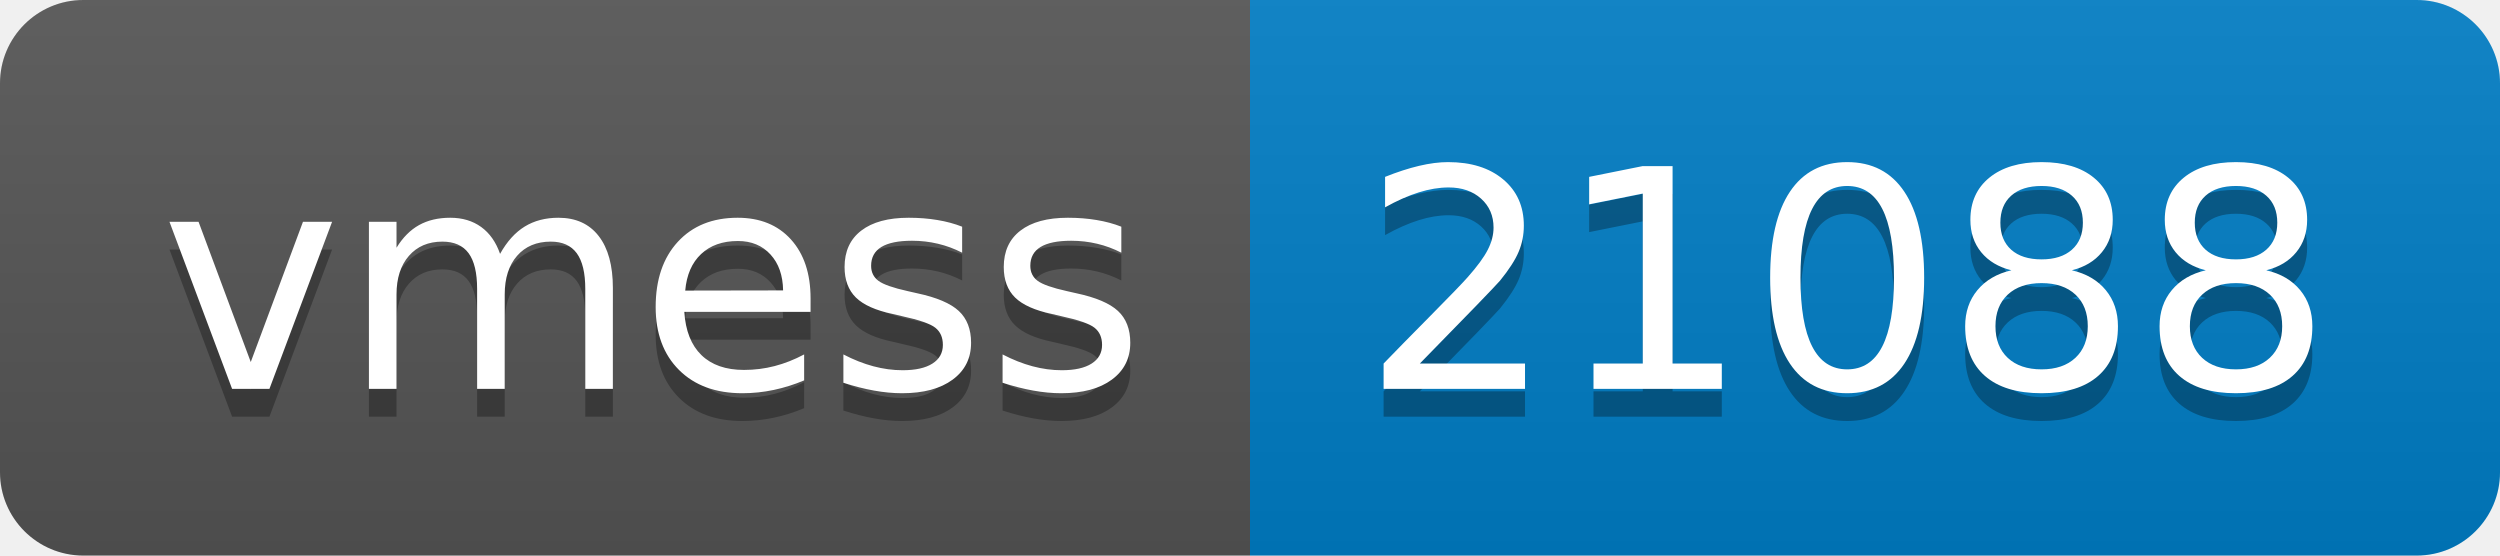
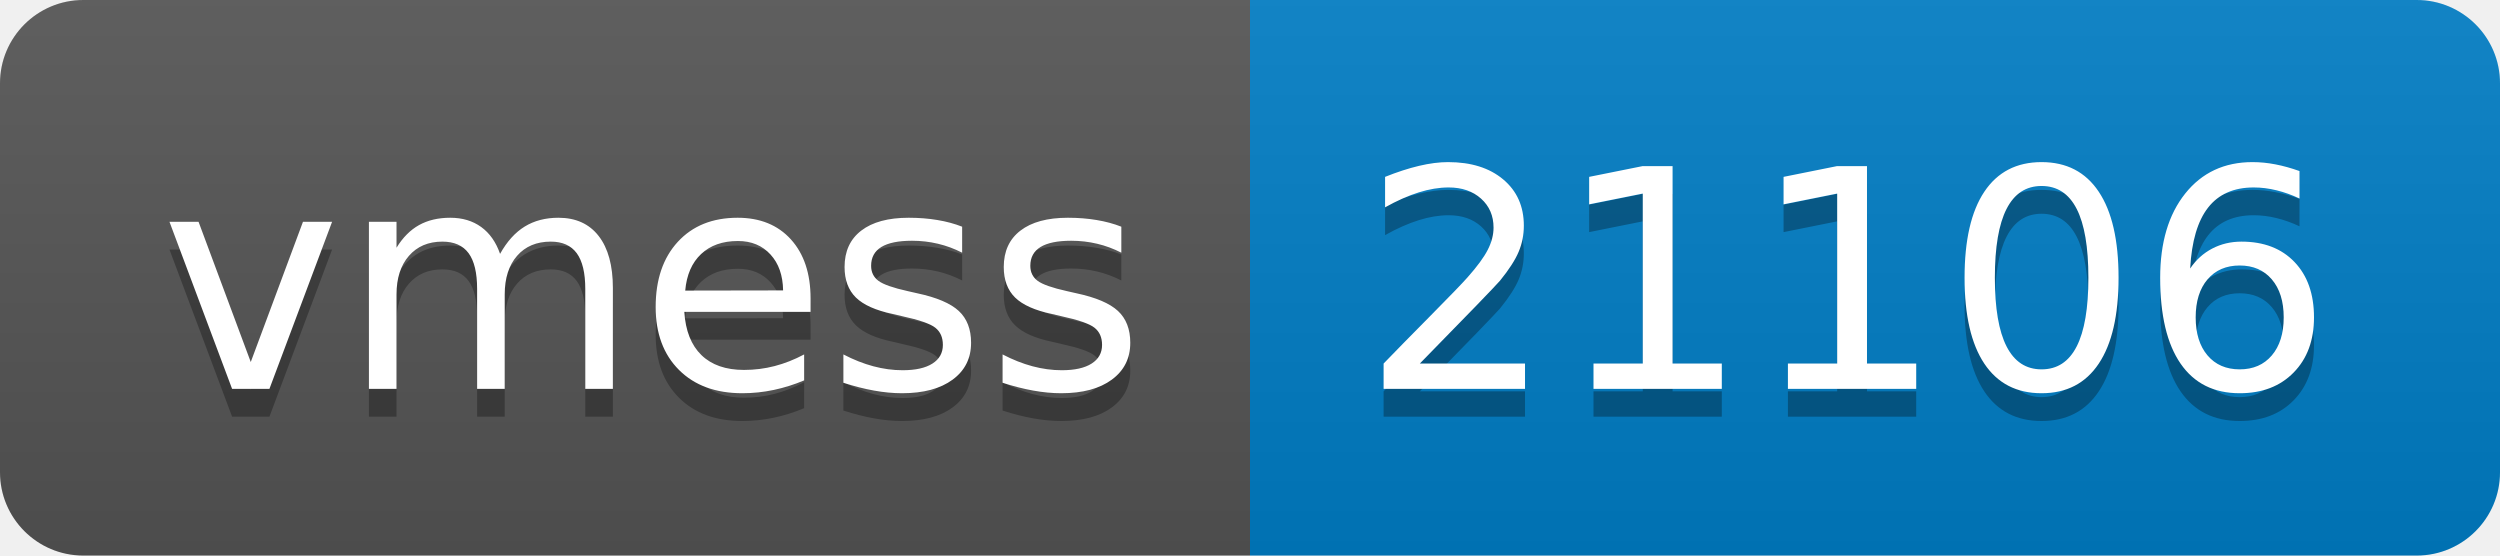
- <svg xmlns="http://www.w3.org/2000/svg" width="90" height="20" role="img" aria-label="vmess: 21088">
+ <svg xmlns="http://www.w3.org/2000/svg" width="90" height="20" role="img" aria-label="vmess: 21106">
  <linearGradient id="s" x2="0" y2="100%">
    <stop offset="0" stop-color="#bbb" stop-opacity=".1" />
    <stop offset="1" stop-opacity=".1" />
  </linearGradient>
  <clipPath id="r">
    <rect width="90" height="20" rx="3" fill="#fff" />
  </clipPath>
  <g clip-path="url(#r)">
    <rect width="45" height="20" fill="#555" />
    <rect x="45" width="45" height="20" fill="#007ec6" />
    <rect width="90" height="20" fill="url(#s)" />
  </g>
  <g fill="#fff" text-anchor="middle" font-family="Verdana,Geneva,DejaVu Sans,sans-serif" text-rendering="geometricPrecision" font-size="110">
    <text aria-hidden="true" x="235" y="150" fill="#010101" fill-opacity=".3" transform="scale(.1)" textLength="350">vmess</text>
    <text x="235" y="140" transform="scale(.1)" fill="#fff" textLength="350">vmess</text>
-     <text aria-hidden="true" x="665" y="150" fill="#010101" fill-opacity=".3" transform="scale(.1)" textLength="350">21088</text>
-     <text x="665" y="140" transform="scale(.1)" fill="#fff" textLength="350">21088</text>
+     <text aria-hidden="true" x="665" y="150" fill="#010101" fill-opacity=".3" transform="scale(.1)" textLength="350">21106</text>
+     <text x="665" y="140" transform="scale(.1)" fill="#fff" textLength="350">21106</text>
  </g>
</svg>
